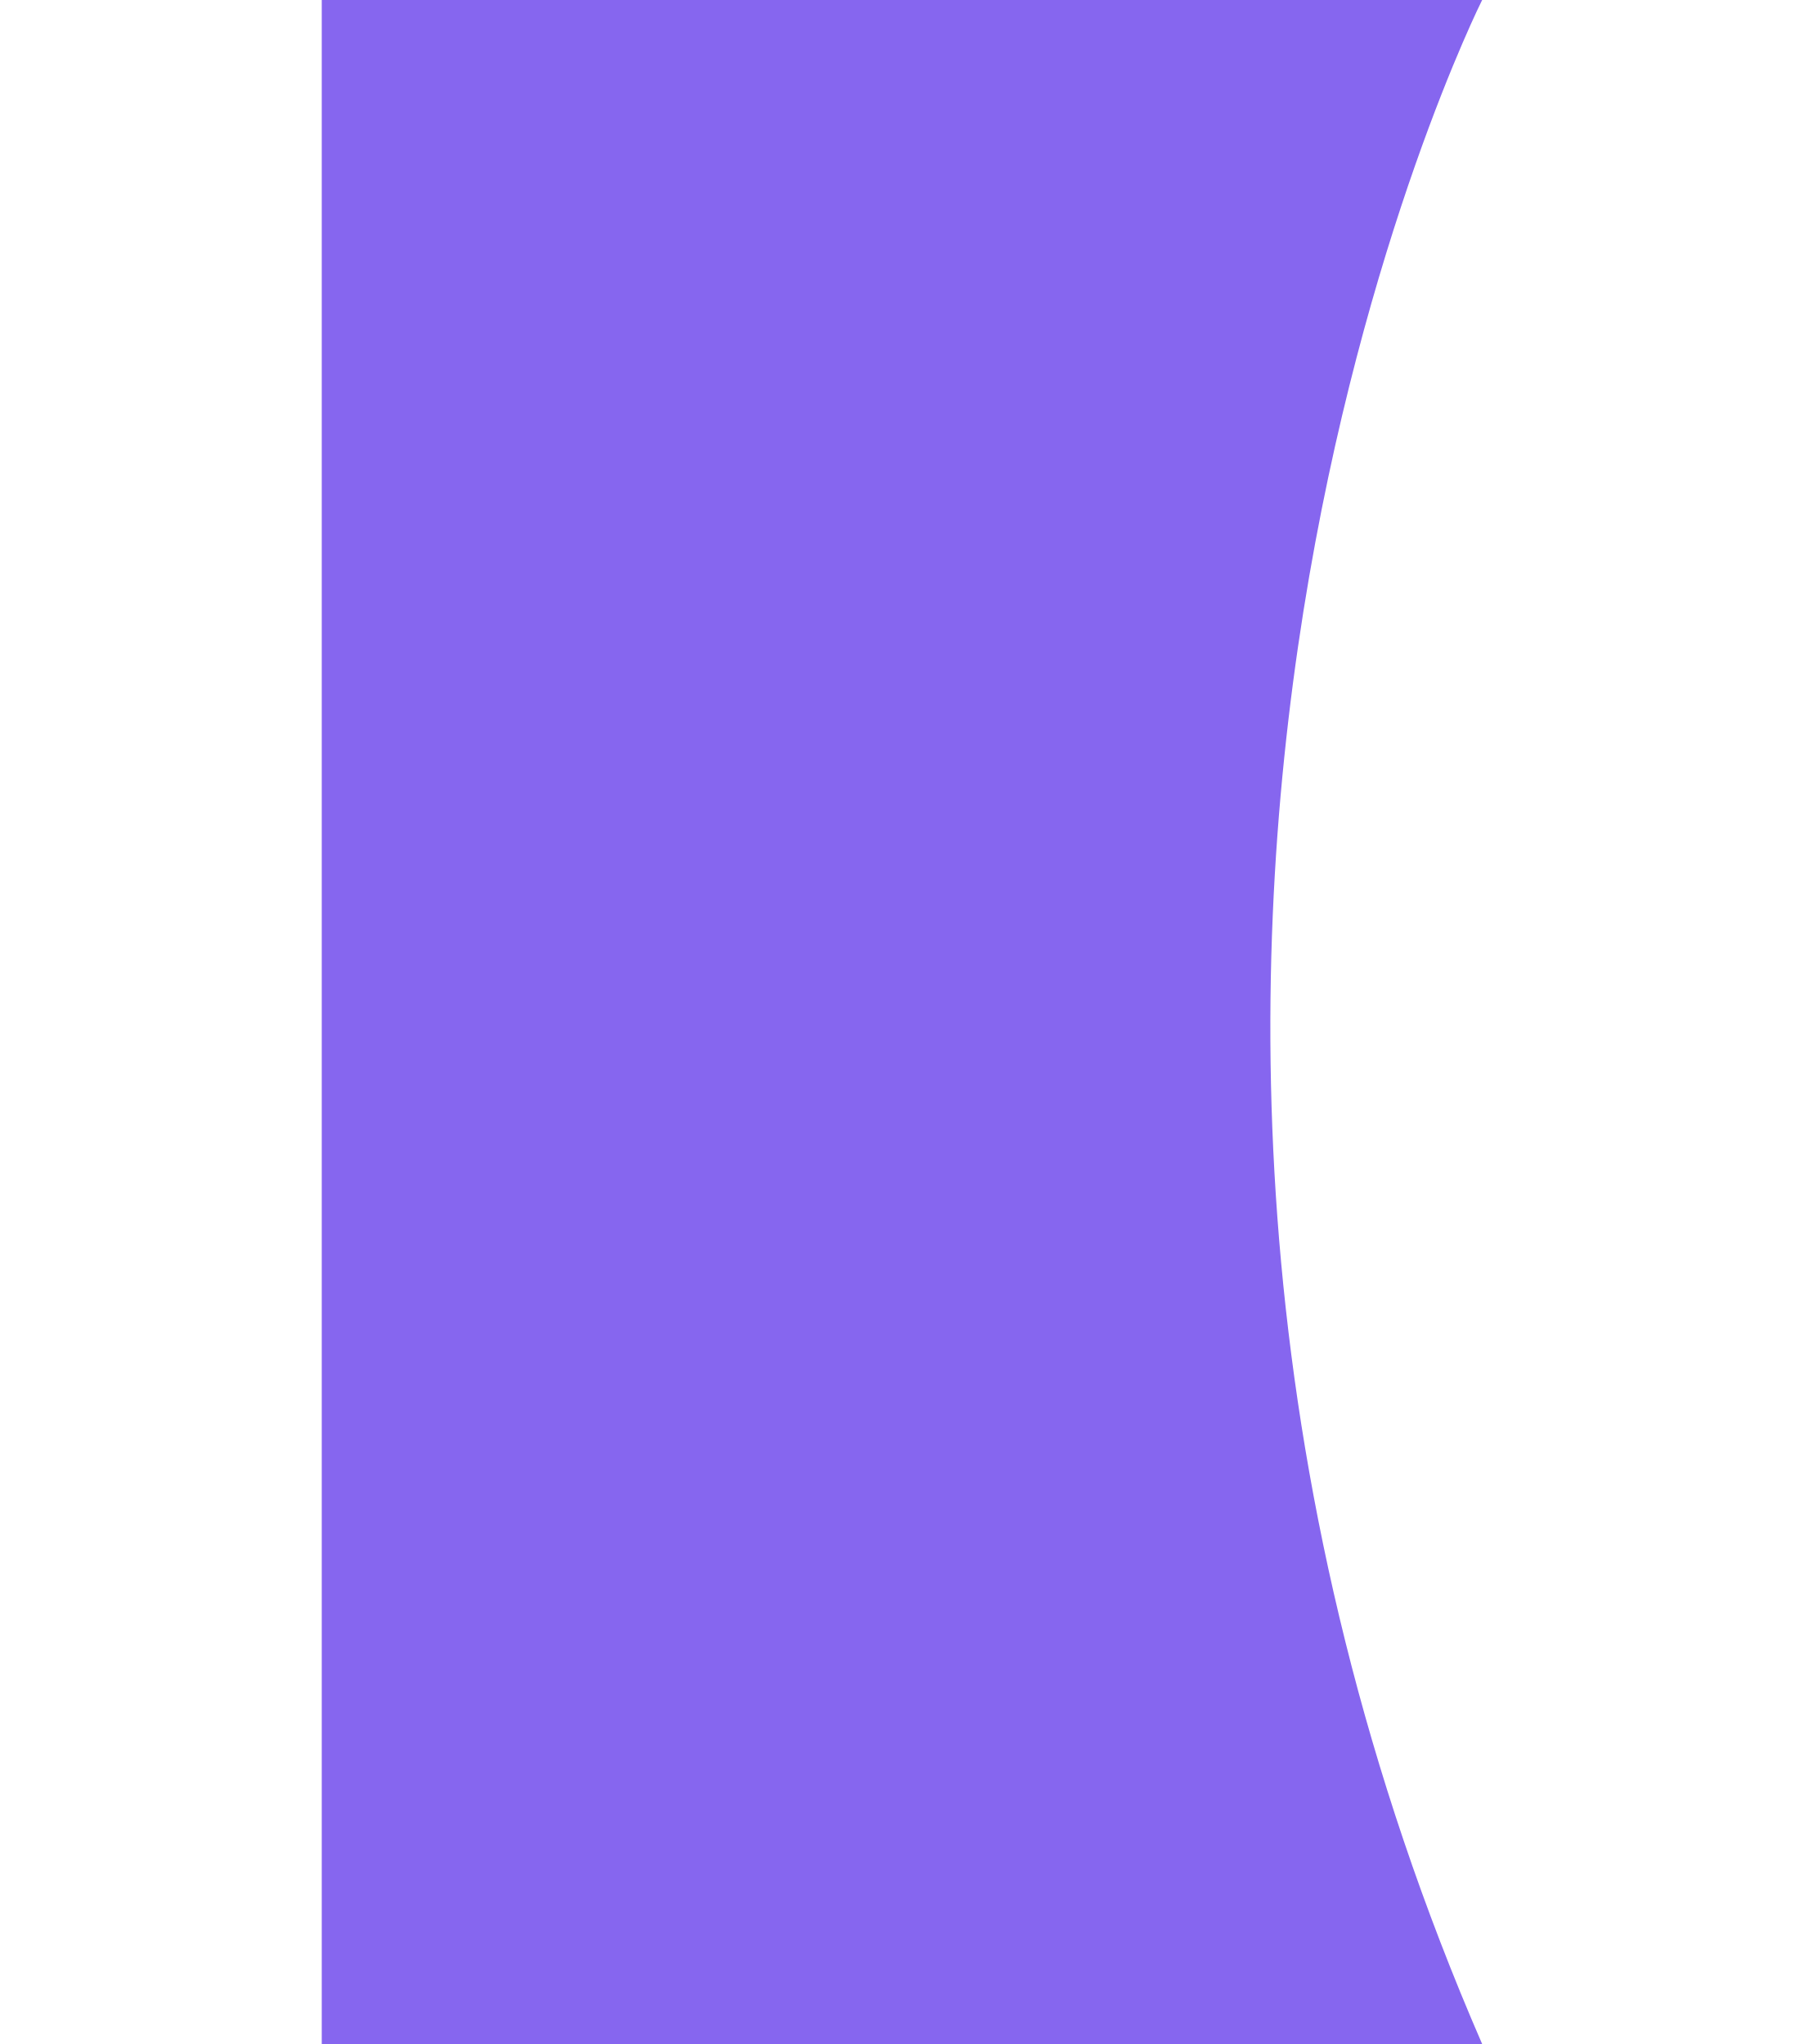
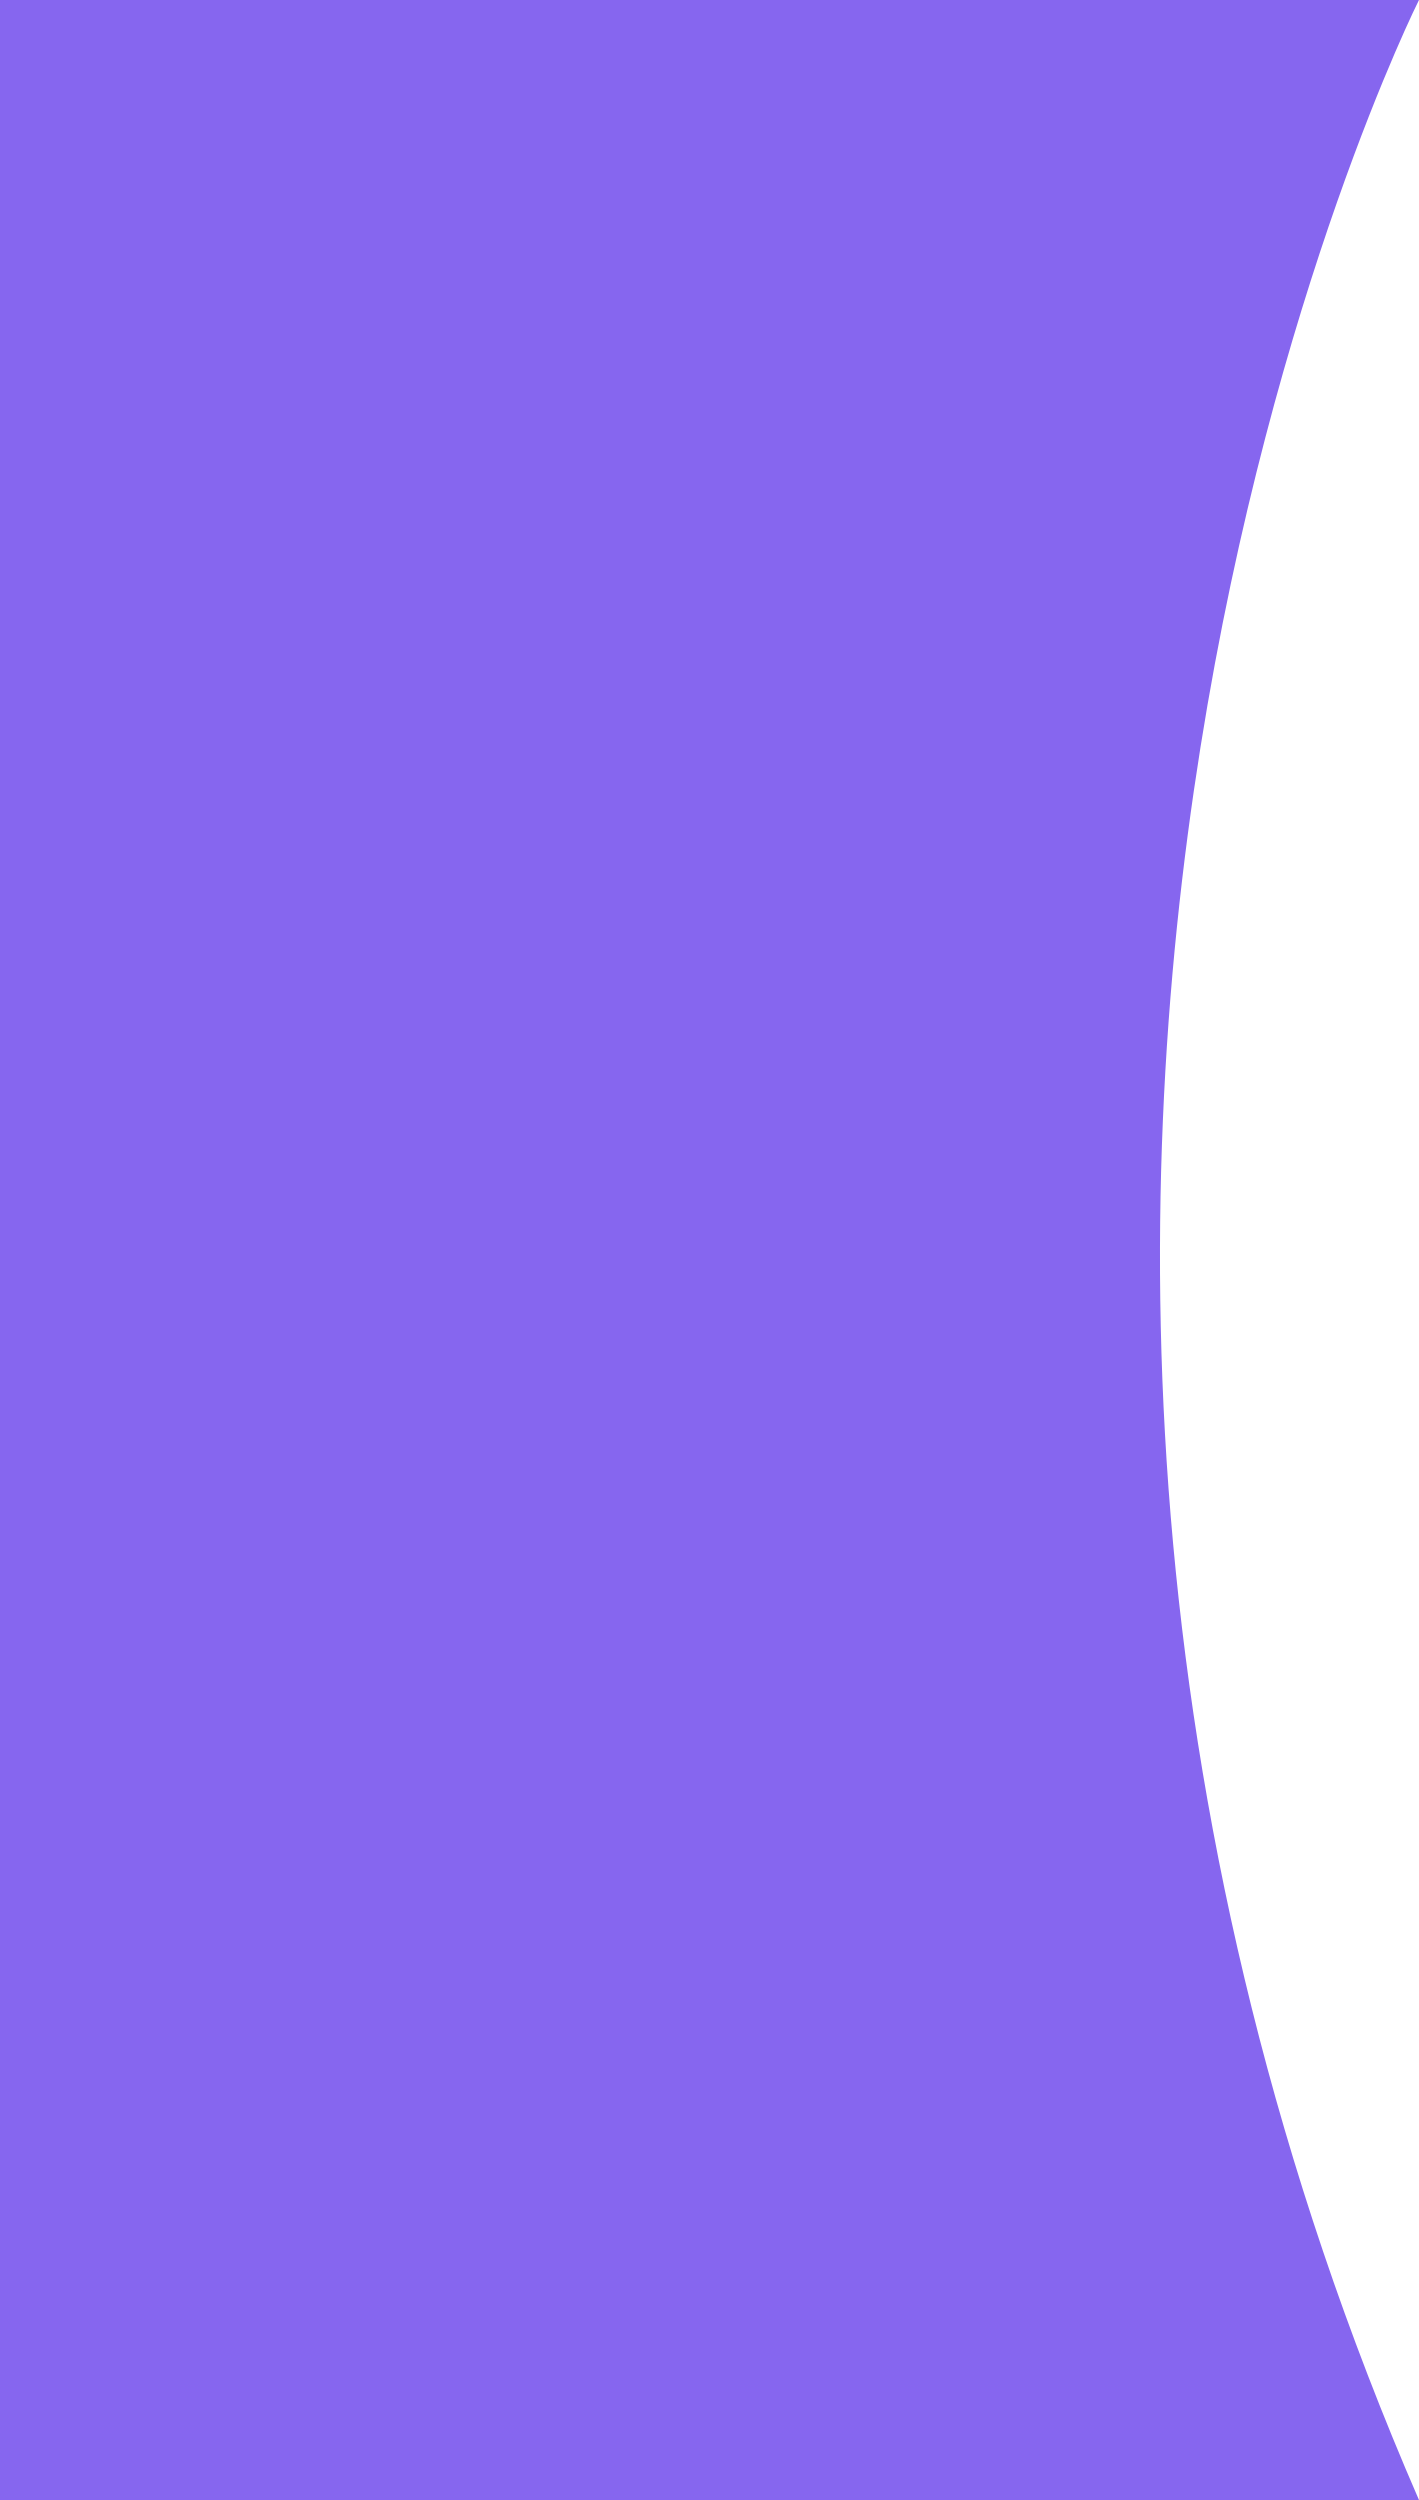
- <svg xmlns="http://www.w3.org/2000/svg" width="600" height="680" viewBox="0 0 613 1080" fill="none">
+ <svg xmlns="http://www.w3.org/2000/svg" width="613" height="1080" viewBox="0 0 613 1080" fill="none">
  <path d="M613 0C613 0 361.26 501.011 613 1080H0V0H613Z" fill="#8666EF" />
</svg>
